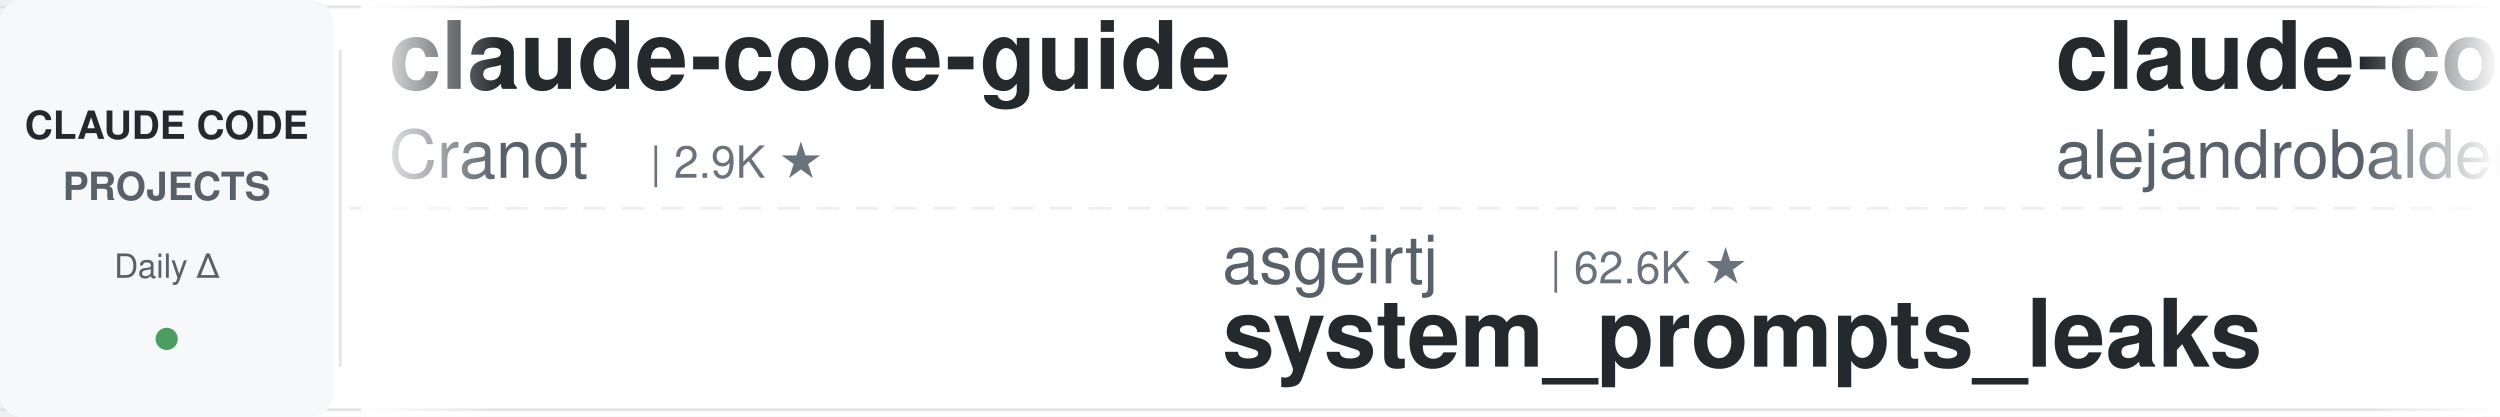
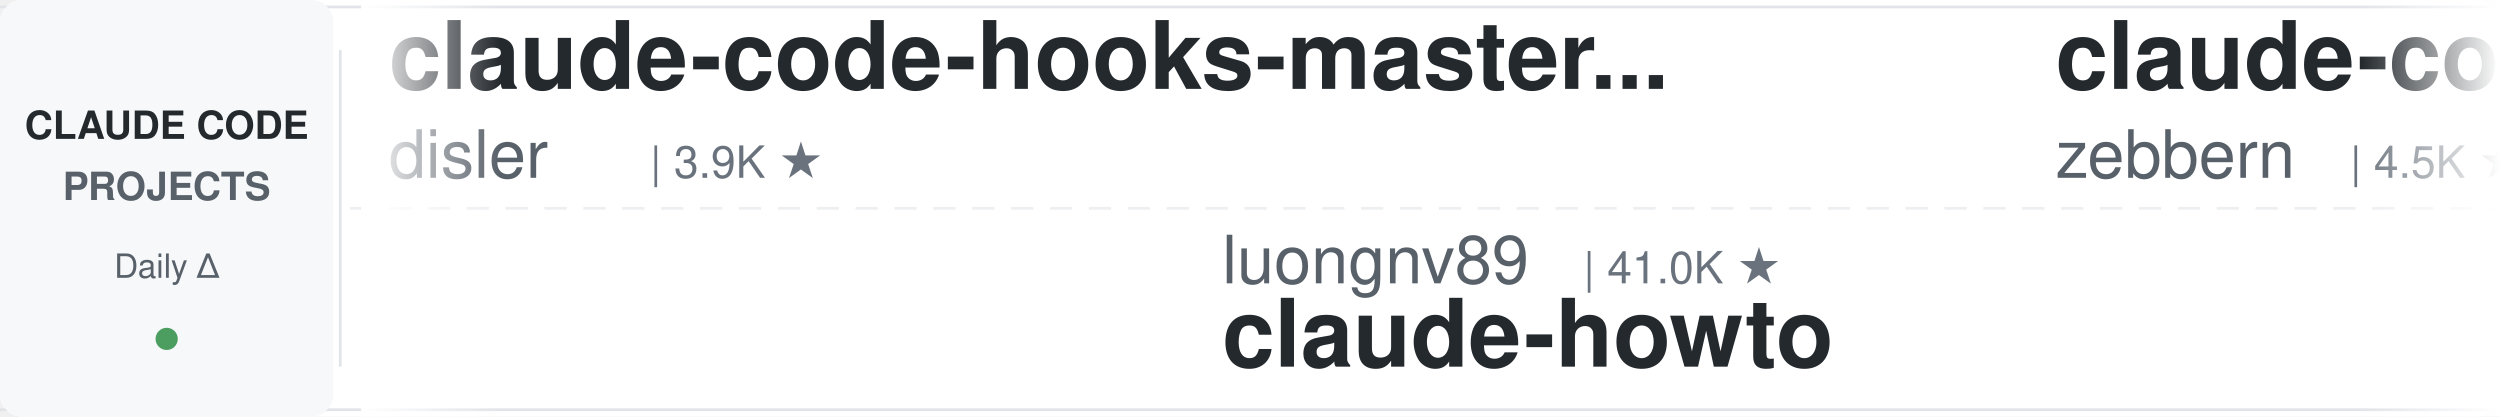
<svg xmlns="http://www.w3.org/2000/svg" width="900" height="150">
  <defs>
    <linearGradient id="leftFade" x1="0%" y1="0%" x2="100%" y2="0%">
      <stop offset="0%" style="stop-color:#ffffff;stop-opacity:1" />
      <stop offset="100%" style="stop-color:#ffffff;stop-opacity:0" />
    </linearGradient>
    <linearGradient id="rightFade" x1="0%" y1="0%" x2="100%" y2="0%">
      <stop offset="0%" style="stop-color:#ffffff;stop-opacity:0" />
      <stop offset="100%" style="stop-color:#ffffff;stop-opacity:1" />
    </linearGradient>
  </defs>
  <rect width="900" height="150" fill="#ffffff" rx="8" />
  <rect x="0" y="2" width="900" height="1" fill="#e1e4e8" />
  <rect x="0" y="147" width="900" height="1" fill="#e1e4e8" />
  <line x1="0" y1="75" x2="900" y2="75" stroke="#e1e4e8" stroke-width="1" stroke-dasharray="8 6" opacity="0.6" />
  <rect x="0" y="0" width="120" height="150" fill="#f6f8fa" rx="8" />
  <text x="60" y="50" font-family="-apple-system, BlinkMacSystemFont, 'Segoe UI', Helvetica, Arial, sans-serif" font-size="14" font-weight="600" fill="#24292e" text-anchor="middle">CLAUDE CODE</text>
  <text x="60" y="72" font-family="-apple-system, BlinkMacSystemFont, 'Segoe UI', Helvetica, Arial, sans-serif" font-size="14" font-weight="600" fill="#586069" text-anchor="middle">PROJECTS</text>
  <text x="60" y="100" font-family="-apple-system, BlinkMacSystemFont, 'Segoe UI', Helvetica, Arial, sans-serif" font-size="12" font-weight="500" fill="#586069" text-anchor="middle">Daily Δ</text>
  <circle cx="60" cy="122" r="4" fill="#22863a" opacity="0.8" />
  <rect x="122" y="18" width="1" height="114" fill="#e1e4e8" />
  <clipPath id="tickerClip">
    <rect x="130" y="0" width="770" height="150" />
  </clipPath>
  <g clip-path="url(#tickerClip)">
    <g id="tickerItems">
      <animateTransform attributeName="transform" attributeType="XML" type="translate" from="0 0" to="-3000 0" dur="54s" repeatCount="indefinite" />
      <g transform="translate(0, 0)">
-         <text x="140" y="32" font-family="-apple-system, BlinkMacSystemFont, 'Segoe UI', Helvetica, Arial, sans-serif" font-size="34" font-weight="600" fill="#24292e">claude-code-guide</text>
-         <text x="140" y="64" font-family="-apple-system, BlinkMacSystemFont, 'Segoe UI', Helvetica, Arial, sans-serif" font-size="24" font-weight="400" fill="#586069">Cranot</text>
-         <text x="234" y="64" font-family="-apple-system, BlinkMacSystemFont, 'Segoe UI', Helvetica, Arial, sans-serif" font-size="16" font-weight="500" fill="#6a737d">| 2.9K ★</text>
+         <text x="140" y="32" font-family="-apple-system, BlinkMacSystemFont, 'Segoe UI', Helvetica, Arial, sans-serif" font-size="34" font-weight="600" fill="#24292e">claude-code-hooks-master...</text>
+         <text x="140" y="64" font-family="-apple-system, BlinkMacSystemFont, 'Segoe UI', Helvetica, Arial, sans-serif" font-size="24" font-weight="400" fill="#586069">disler</text>
+         <text x="234" y="64" font-family="-apple-system, BlinkMacSystemFont, 'Segoe UI', Helvetica, Arial, sans-serif" font-size="16" font-weight="500" fill="#6a737d">| 3.9K ★</text>
      </g>
      <g transform="translate(300, 0)">
-         <text x="140" y="102" font-family="-apple-system, BlinkMacSystemFont, 'Segoe UI', Helvetica, Arial, sans-serif" font-size="24" font-weight="400" fill="#586069">asgeirtj</text>
-         <text x="258" y="102" font-family="-apple-system, BlinkMacSystemFont, 'Segoe UI', Helvetica, Arial, sans-serif" font-size="16" font-weight="500" fill="#6a737d">| 62.6K ★</text>
-         <text x="140" y="132" font-family="-apple-system, BlinkMacSystemFont, 'Segoe UI', Helvetica, Arial, sans-serif" font-size="34" font-weight="600" fill="#24292e">system_prompts_leaks</text>
+         <text x="140" y="102" font-family="-apple-system, BlinkMacSystemFont, 'Segoe UI', Helvetica, Arial, sans-serif" font-size="24" font-weight="400" fill="#586069">luongnv89</text>
+         <text x="270" y="102" font-family="-apple-system, BlinkMacSystemFont, 'Segoe UI', Helvetica, Arial, sans-serif" font-size="16" font-weight="500" fill="#6a737d">| 41.0K ★</text>
+         <text x="140" y="132" font-family="-apple-system, BlinkMacSystemFont, 'Segoe UI', Helvetica, Arial, sans-serif" font-size="34" font-weight="600" fill="#24292e">claude-howto</text>
      </g>
      <g transform="translate(600, 0)">
-         <text x="140" y="32" font-family="-apple-system, BlinkMacSystemFont, 'Segoe UI', Helvetica, Arial, sans-serif" font-size="34" font-weight="600" fill="#24292e">claude-code-from-source</text>
-         <text x="140" y="64" font-family="-apple-system, BlinkMacSystemFont, 'Segoe UI', Helvetica, Arial, sans-serif" font-size="24" font-weight="400" fill="#586069">alejandrobalderas</text>
-         <text x="366" y="64" font-family="-apple-system, BlinkMacSystemFont, 'Segoe UI', Helvetica, Arial, sans-serif" font-size="16" font-weight="500" fill="#6a737d">| 2.7K ★</text>
+         <text x="140" y="32" font-family="-apple-system, BlinkMacSystemFont, 'Segoe UI', Helvetica, Arial, sans-serif" font-size="34" font-weight="600" fill="#24292e">claude-code-guide</text>
+         <text x="140" y="64" font-family="-apple-system, BlinkMacSystemFont, 'Segoe UI', Helvetica, Arial, sans-serif" font-size="24" font-weight="400" fill="#586069">zebbern</text>
+         <text x="246" y="64" font-family="-apple-system, BlinkMacSystemFont, 'Segoe UI', Helvetica, Arial, sans-serif" font-size="16" font-weight="500" fill="#6a737d">| 4.5K ★</text>
      </g>
      <g transform="translate(900, 0)">
-         <text x="140" y="102" font-family="-apple-system, BlinkMacSystemFont, 'Segoe UI', Helvetica, Arial, sans-serif" font-size="24" font-weight="400" fill="#586069">JrCx7scC</text>
-         <text x="258" y="102" font-family="-apple-system, BlinkMacSystemFont, 'Segoe UI', Helvetica, Arial, sans-serif" font-size="16" font-weight="500" fill="#6a737d">| 373 ★</text>
-         <text x="140" y="132" font-family="-apple-system, BlinkMacSystemFont, 'Segoe UI', Helvetica, Arial, sans-serif" font-size="34" font-weight="600" fill="#24292e">claude-code-source</text>
+         <text x="140" y="102" font-family="-apple-system, BlinkMacSystemFont, 'Segoe UI', Helvetica, Arial, sans-serif" font-size="24" font-weight="400" fill="#586069">Chachamaru127</text>
+         <text x="318" y="102" font-family="-apple-system, BlinkMacSystemFont, 'Segoe UI', Helvetica, Arial, sans-serif" font-size="16" font-weight="500" fill="#6a737d">| 3.0K ★</text>
+         <text x="140" y="132" font-family="-apple-system, BlinkMacSystemFont, 'Segoe UI', Helvetica, Arial, sans-serif" font-size="34" font-weight="600" fill="#24292e">claude-code-harness</text>
      </g>
      <g transform="translate(1200, 0)">
-         <text x="140" y="32" font-family="-apple-system, BlinkMacSystemFont, 'Segoe UI', Helvetica, Arial, sans-serif" font-size="34" font-weight="600" fill="#24292e">claude-code-base-action</text>
-         <text x="140" y="64" font-family="-apple-system, BlinkMacSystemFont, 'Segoe UI', Helvetica, Arial, sans-serif" font-size="24" font-weight="400" fill="#586069">anthropics</text>
-         <text x="282" y="64" font-family="-apple-system, BlinkMacSystemFont, 'Segoe UI', Helvetica, Arial, sans-serif" font-size="16" font-weight="500" fill="#6a737d">| 940 ★</text>
+         <text x="140" y="32" font-family="-apple-system, BlinkMacSystemFont, 'Segoe UI', Helvetica, Arial, sans-serif" font-size="34" font-weight="600" fill="#24292e">arcads-claude-code</text>
+         <text x="140" y="64" font-family="-apple-system, BlinkMacSystemFont, 'Segoe UI', Helvetica, Arial, sans-serif" font-size="24" font-weight="400" fill="#586069">krusemediallc</text>
+         <text x="318" y="64" font-family="-apple-system, BlinkMacSystemFont, 'Segoe UI', Helvetica, Arial, sans-serif" font-size="16" font-weight="500" fill="#6a737d">| 1.1K ★</text>
      </g>
      <g transform="translate(1500, 0)">
-         <text x="140" y="102" font-family="-apple-system, BlinkMacSystemFont, 'Segoe UI', Helvetica, Arial, sans-serif" font-size="24" font-weight="400" fill="#586069">1rgs</text>
-         <text x="210" y="102" font-family="-apple-system, BlinkMacSystemFont, 'Segoe UI', Helvetica, Arial, sans-serif" font-size="16" font-weight="500" fill="#6a737d">| 3.7K ★</text>
-         <text x="140" y="132" font-family="-apple-system, BlinkMacSystemFont, 'Segoe UI', Helvetica, Arial, sans-serif" font-size="34" font-weight="600" fill="#24292e">claude-code-proxy</text>
+         <text x="140" y="102" font-family="-apple-system, BlinkMacSystemFont, 'Segoe UI', Helvetica, Arial, sans-serif" font-size="24" font-weight="400" fill="#586069">musistudio</text>
+         <text x="282" y="102" font-family="-apple-system, BlinkMacSystemFont, 'Segoe UI', Helvetica, Arial, sans-serif" font-size="16" font-weight="500" fill="#6a737d">| 36.5K ★</text>
+         <text x="140" y="132" font-family="-apple-system, BlinkMacSystemFont, 'Segoe UI', Helvetica, Arial, sans-serif" font-size="34" font-weight="600" fill="#24292e">claude-code-router</text>
      </g>
      <g transform="translate(1800, 0)">
-         <text x="140" y="32" font-family="-apple-system, BlinkMacSystemFont, 'Segoe UI', Helvetica, Arial, sans-serif" font-size="34" font-weight="600" fill="#24292e">claude-code-prompts</text>
-         <text x="140" y="64" font-family="-apple-system, BlinkMacSystemFont, 'Segoe UI', Helvetica, Arial, sans-serif" font-size="24" font-weight="400" fill="#586069">repowise-dev</text>
-         <text x="306" y="64" font-family="-apple-system, BlinkMacSystemFont, 'Segoe UI', Helvetica, Arial, sans-serif" font-size="16" font-weight="500" fill="#6a737d">| 1.2K ★</text>
+         <text x="140" y="32" font-family="-apple-system, BlinkMacSystemFont, 'Segoe UI', Helvetica, Arial, sans-serif" font-size="34" font-weight="600" fill="#24292e">claude-code-settings</text>
+         <text x="140" y="64" font-family="-apple-system, BlinkMacSystemFont, 'Segoe UI', Helvetica, Arial, sans-serif" font-size="24" font-weight="400" fill="#586069">feiskyer</text>
+         <text x="258" y="64" font-family="-apple-system, BlinkMacSystemFont, 'Segoe UI', Helvetica, Arial, sans-serif" font-size="16" font-weight="500" fill="#6a737d">| 1.6K ★</text>
      </g>
      <g transform="translate(2100, 0)">
-         <text x="140" y="102" font-family="-apple-system, BlinkMacSystemFont, 'Segoe UI', Helvetica, Arial, sans-serif" font-size="24" font-weight="400" fill="#586069">VILA-Lab</text>
-         <text x="258" y="102" font-family="-apple-system, BlinkMacSystemFont, 'Segoe UI', Helvetica, Arial, sans-serif" font-size="16" font-weight="500" fill="#6a737d">| 2.0K ★</text>
-         <text x="140" y="132" font-family="-apple-system, BlinkMacSystemFont, 'Segoe UI', Helvetica, Arial, sans-serif" font-size="34" font-weight="600" fill="#24292e">Dive-into-Claude-Code</text>
+         <text x="140" y="102" font-family="-apple-system, BlinkMacSystemFont, 'Segoe UI', Helvetica, Arial, sans-serif" font-size="24" font-weight="400" fill="#586069">lintsinghua</text>
+         <text x="294" y="102" font-family="-apple-system, BlinkMacSystemFont, 'Segoe UI', Helvetica, Arial, sans-serif" font-size="16" font-weight="500" fill="#6a737d">| 4.1K ★</text>
+         <text x="140" y="132" font-family="-apple-system, BlinkMacSystemFont, 'Segoe UI', Helvetica, Arial, sans-serif" font-size="34" font-weight="600" fill="#24292e">claude-code-book</text>
      </g>
      <g transform="translate(2400, 0)">
-         <text x="140" y="32" font-family="-apple-system, BlinkMacSystemFont, 'Segoe UI', Helvetica, Arial, sans-serif" font-size="34" font-weight="600" fill="#24292e">sc-claude-code-files</text>
-         <text x="140" y="64" font-family="-apple-system, BlinkMacSystemFont, 'Segoe UI', Helvetica, Arial, sans-serif" font-size="24" font-weight="400" fill="#586069">https-deeplearning-ai</text>
-         <text x="414" y="64" font-family="-apple-system, BlinkMacSystemFont, 'Segoe UI', Helvetica, Arial, sans-serif" font-size="16" font-weight="500" fill="#6a737d">| 540 ★</text>
+         <text x="140" y="32" font-family="-apple-system, BlinkMacSystemFont, 'Segoe UI', Helvetica, Arial, sans-serif" font-size="34" font-weight="600" fill="#24292e">awesome-claude-code</text>
+         <text x="140" y="64" font-family="-apple-system, BlinkMacSystemFont, 'Segoe UI', Helvetica, Arial, sans-serif" font-size="24" font-weight="400" fill="#586069">jqueryscript</text>
+         <text x="306" y="64" font-family="-apple-system, BlinkMacSystemFont, 'Segoe UI', Helvetica, Arial, sans-serif" font-size="16" font-weight="500" fill="#6a737d">| 493 ★</text>
      </g>
      <g transform="translate(2700, 0)">
-         <text x="140" y="102" font-family="-apple-system, BlinkMacSystemFont, 'Segoe UI', Helvetica, Arial, sans-serif" font-size="24" font-weight="400" fill="#586069">feiskyer</text>
-         <text x="258" y="102" font-family="-apple-system, BlinkMacSystemFont, 'Segoe UI', Helvetica, Arial, sans-serif" font-size="16" font-weight="500" fill="#6a737d">| 1.6K ★</text>
-         <text x="140" y="132" font-family="-apple-system, BlinkMacSystemFont, 'Segoe UI', Helvetica, Arial, sans-serif" font-size="34" font-weight="600" fill="#24292e">claude-code-settings</text>
+         <text x="140" y="102" font-family="-apple-system, BlinkMacSystemFont, 'Segoe UI', Helvetica, Arial, sans-serif" font-size="24" font-weight="400" fill="#586069">xu-xiang</text>
+         <text x="258" y="102" font-family="-apple-system, BlinkMacSystemFont, 'Segoe UI', Helvetica, Arial, sans-serif" font-size="16" font-weight="500" fill="#6a737d">| 1.8K ★</text>
+         <text x="140" y="132" font-family="-apple-system, BlinkMacSystemFont, 'Segoe UI', Helvetica, Arial, sans-serif" font-size="34" font-weight="600" fill="#24292e">everything-claude-code-z...</text>
      </g>
      <g transform="translate(3000, 0)">
-         <text x="140" y="32" font-family="-apple-system, BlinkMacSystemFont, 'Segoe UI', Helvetica, Arial, sans-serif" font-size="34" font-weight="600" fill="#24292e">claude-code-guide</text>
-         <text x="140" y="64" font-family="-apple-system, BlinkMacSystemFont, 'Segoe UI', Helvetica, Arial, sans-serif" font-size="24" font-weight="400" fill="#586069">Cranot</text>
-         <text x="234" y="64" font-family="-apple-system, BlinkMacSystemFont, 'Segoe UI', Helvetica, Arial, sans-serif" font-size="16" font-weight="500" fill="#6a737d">| 2.9K ★</text>
+         <text x="140" y="32" font-family="-apple-system, BlinkMacSystemFont, 'Segoe UI', Helvetica, Arial, sans-serif" font-size="34" font-weight="600" fill="#24292e">claude-code-hooks-master...</text>
+         <text x="140" y="64" font-family="-apple-system, BlinkMacSystemFont, 'Segoe UI', Helvetica, Arial, sans-serif" font-size="24" font-weight="400" fill="#586069">disler</text>
+         <text x="234" y="64" font-family="-apple-system, BlinkMacSystemFont, 'Segoe UI', Helvetica, Arial, sans-serif" font-size="16" font-weight="500" fill="#6a737d">| 3.9K ★</text>
      </g>
      <g transform="translate(3300, 0)">
-         <text x="140" y="102" font-family="-apple-system, BlinkMacSystemFont, 'Segoe UI', Helvetica, Arial, sans-serif" font-size="24" font-weight="400" fill="#586069">asgeirtj</text>
-         <text x="258" y="102" font-family="-apple-system, BlinkMacSystemFont, 'Segoe UI', Helvetica, Arial, sans-serif" font-size="16" font-weight="500" fill="#6a737d">| 62.6K ★</text>
-         <text x="140" y="132" font-family="-apple-system, BlinkMacSystemFont, 'Segoe UI', Helvetica, Arial, sans-serif" font-size="34" font-weight="600" fill="#24292e">system_prompts_leaks</text>
+         <text x="140" y="102" font-family="-apple-system, BlinkMacSystemFont, 'Segoe UI', Helvetica, Arial, sans-serif" font-size="24" font-weight="400" fill="#586069">luongnv89</text>
+         <text x="270" y="102" font-family="-apple-system, BlinkMacSystemFont, 'Segoe UI', Helvetica, Arial, sans-serif" font-size="16" font-weight="500" fill="#6a737d">| 41.0K ★</text>
+         <text x="140" y="132" font-family="-apple-system, BlinkMacSystemFont, 'Segoe UI', Helvetica, Arial, sans-serif" font-size="34" font-weight="600" fill="#24292e">claude-howto</text>
      </g>
      <g transform="translate(3600, 0)">
-         <text x="140" y="32" font-family="-apple-system, BlinkMacSystemFont, 'Segoe UI', Helvetica, Arial, sans-serif" font-size="34" font-weight="600" fill="#24292e">claude-code-from-source</text>
-         <text x="140" y="64" font-family="-apple-system, BlinkMacSystemFont, 'Segoe UI', Helvetica, Arial, sans-serif" font-size="24" font-weight="400" fill="#586069">alejandrobalderas</text>
-         <text x="366" y="64" font-family="-apple-system, BlinkMacSystemFont, 'Segoe UI', Helvetica, Arial, sans-serif" font-size="16" font-weight="500" fill="#6a737d">| 2.7K ★</text>
+         <text x="140" y="32" font-family="-apple-system, BlinkMacSystemFont, 'Segoe UI', Helvetica, Arial, sans-serif" font-size="34" font-weight="600" fill="#24292e">claude-code-guide</text>
+         <text x="140" y="64" font-family="-apple-system, BlinkMacSystemFont, 'Segoe UI', Helvetica, Arial, sans-serif" font-size="24" font-weight="400" fill="#586069">zebbern</text>
+         <text x="246" y="64" font-family="-apple-system, BlinkMacSystemFont, 'Segoe UI', Helvetica, Arial, sans-serif" font-size="16" font-weight="500" fill="#6a737d">| 4.5K ★</text>
      </g>
      <g transform="translate(3900, 0)">
-         <text x="140" y="102" font-family="-apple-system, BlinkMacSystemFont, 'Segoe UI', Helvetica, Arial, sans-serif" font-size="24" font-weight="400" fill="#586069">JrCx7scC</text>
-         <text x="258" y="102" font-family="-apple-system, BlinkMacSystemFont, 'Segoe UI', Helvetica, Arial, sans-serif" font-size="16" font-weight="500" fill="#6a737d">| 373 ★</text>
-         <text x="140" y="132" font-family="-apple-system, BlinkMacSystemFont, 'Segoe UI', Helvetica, Arial, sans-serif" font-size="34" font-weight="600" fill="#24292e">claude-code-source</text>
+         <text x="140" y="102" font-family="-apple-system, BlinkMacSystemFont, 'Segoe UI', Helvetica, Arial, sans-serif" font-size="24" font-weight="400" fill="#586069">Chachamaru127</text>
+         <text x="318" y="102" font-family="-apple-system, BlinkMacSystemFont, 'Segoe UI', Helvetica, Arial, sans-serif" font-size="16" font-weight="500" fill="#6a737d">| 3.0K ★</text>
+         <text x="140" y="132" font-family="-apple-system, BlinkMacSystemFont, 'Segoe UI', Helvetica, Arial, sans-serif" font-size="34" font-weight="600" fill="#24292e">claude-code-harness</text>
      </g>
    </g>
  </g>
  <rect x="130" y="0" width="50" height="150" fill="url(#leftFade)" />
  <rect x="850" y="0" width="50" height="150" fill="url(#rightFade)" />
</svg>
